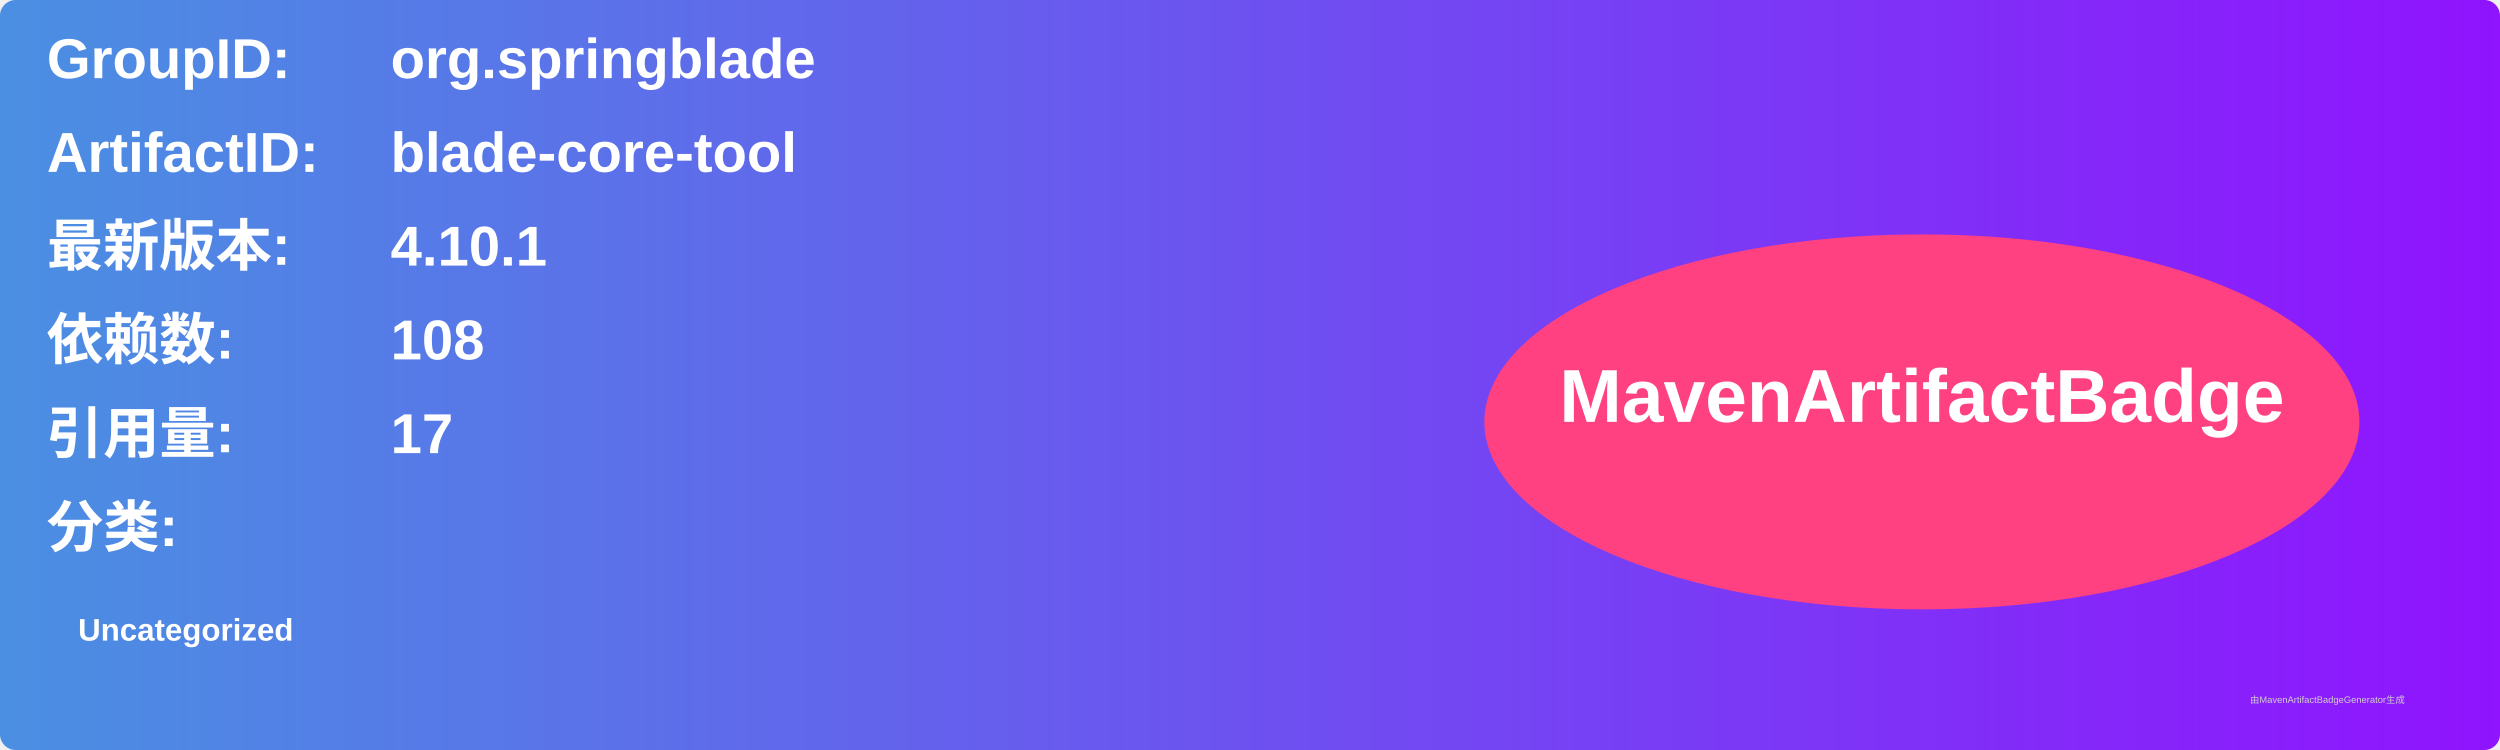
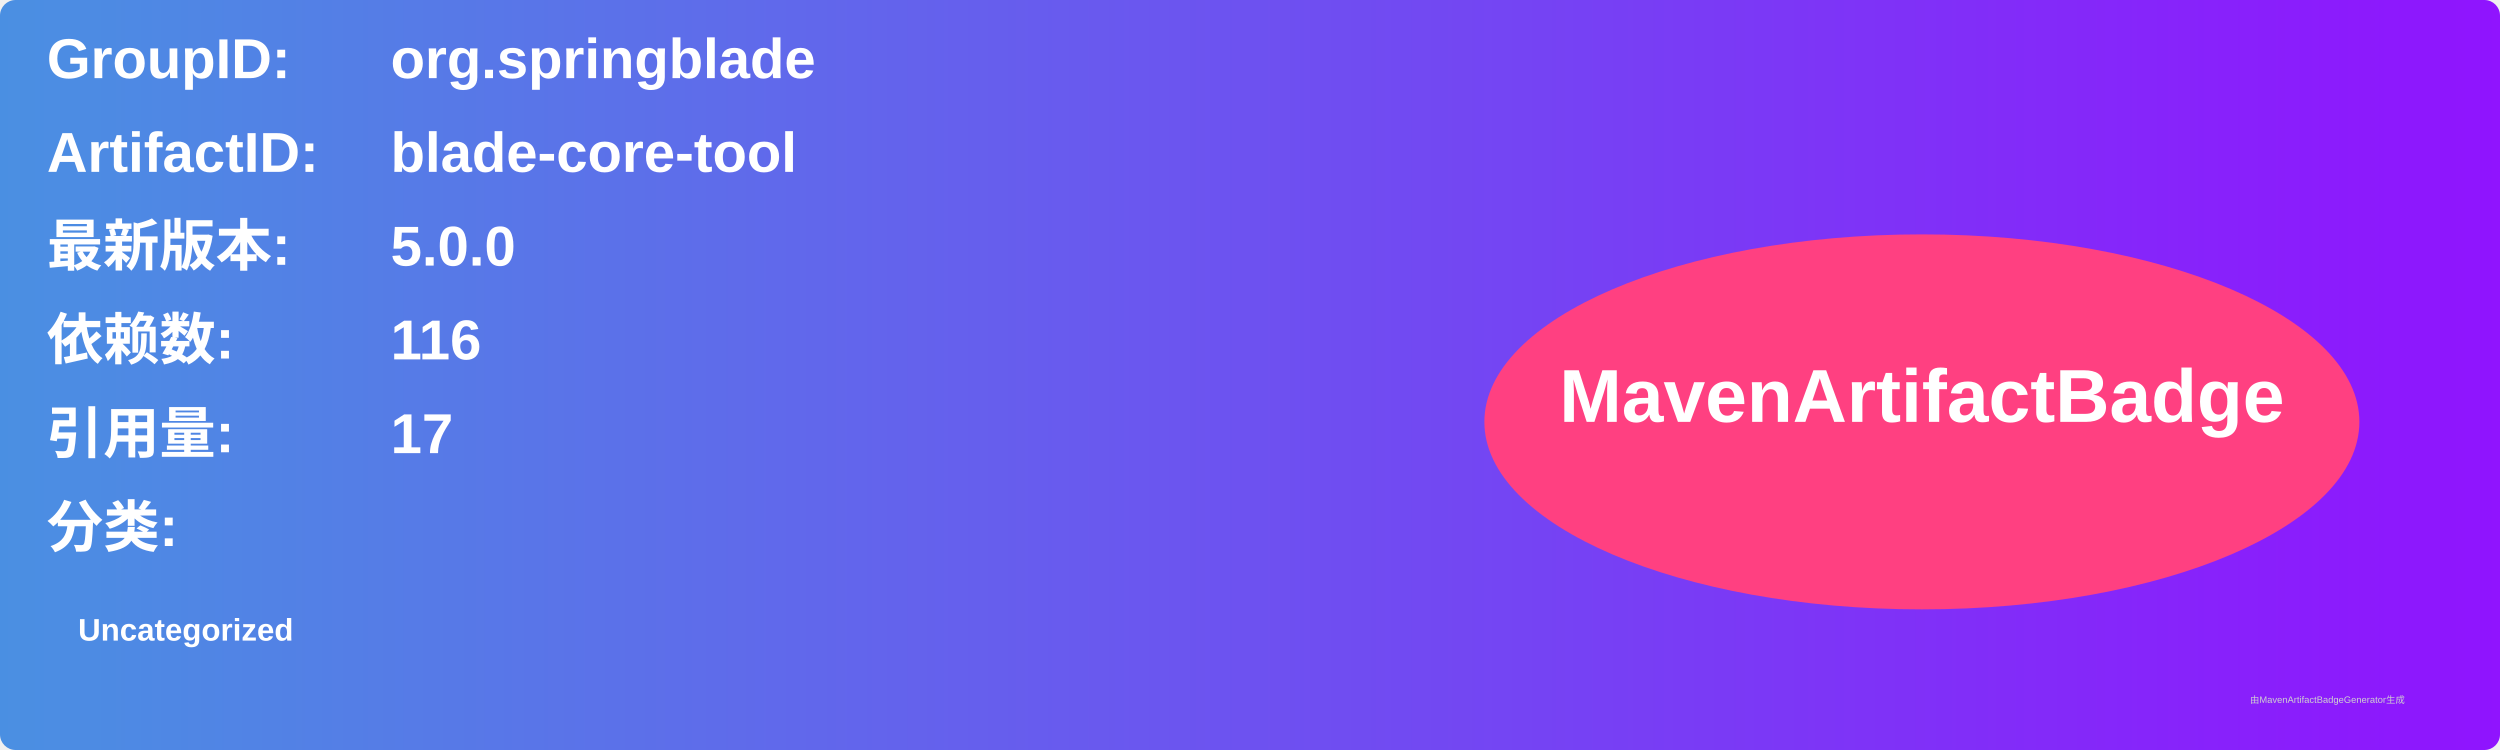
<svg xmlns="http://www.w3.org/2000/svg" width="800" height="240" viewBox="0 0 800 240">
  <linearGradient id="grad" x1="0%" y1="0%" x2="100%" y2="0%">
    <stop offset="0%" stop-color="#4a90e2" />
    <stop offset="100%" stop-color="#9013fe" />
  </linearGradient>
  <rect width="100%" height="100%" rx="5" ry="5" fill="url(#grad)" />
  <g transform="translate(15, 15)">
    <text x="0" y="10" font-family="Arial" font-size="18" fill="white" font-weight="bold" width="260">GroupID:</text>
    <text x="110" y="10" font-family="Arial" font-size="18" fill="white" font-weight="bold" width="460">org.springblade</text>
    <text x="0" y="40" font-family="Arial" font-size="18" fill="white" font-weight="bold" width="260">ArtifactID:</text>
    <text x="110" y="40" font-family="Arial" font-size="18" fill="white" font-weight="bold" width="460">blade-core-tool</text>
    <text x="0" y="70" font-family="Arial" font-size="18" fill="white" font-weight="bold">最新版本:</text>
    <text x="110" y="70" font-family="Arial" font-size="18" fill="white" font-weight="bold">
-       <tspan font-weight="bold">4.10.1</tspan>
+       <tspan font-weight="bold">5.0.0</tspan>
    </text>
    <text x="0" y="100" font-family="Arial" font-size="18" fill="white" font-weight="bold">依赖数: </text>
    <text x="110" y="100" font-family="Arial" font-size="18" fill="white">
-       <tspan font-weight="bold">108</tspan>
+       <tspan font-weight="bold">116</tspan>
    </text>
    <text x="0" y="130" font-family="Arial" font-size="18" fill="white" font-weight="bold">引用量: </text>
    <text x="110" y="130" font-family="Arial" font-size="18" fill="white">
      <tspan font-weight="bold">17</tspan>
    </text>
    <text x="0" y="160" font-family="Arial" font-size="18" fill="white" font-weight="bold">分类:</text>
    <text x="10" y="190" font-family="Arial" font-size="10" fill="white">
      <tspan font-weight="bold">Uncategorized</tspan>
    </text>
    <ellipse cx="600" cy="120" rx="140" ry="60" fill="#ff4081" />
    <text x="600" y="120" text-anchor="middle" font-family="Arial" font-size="24" fill="white" font-weight="bold">MavenArtifactBadge</text>
  </g>
  <text x="720" y="225" font-family="Arial" font-size="3" fill="#d0d0d0">由MavenArtifactBadgeGenerator生成</text>
</svg>
